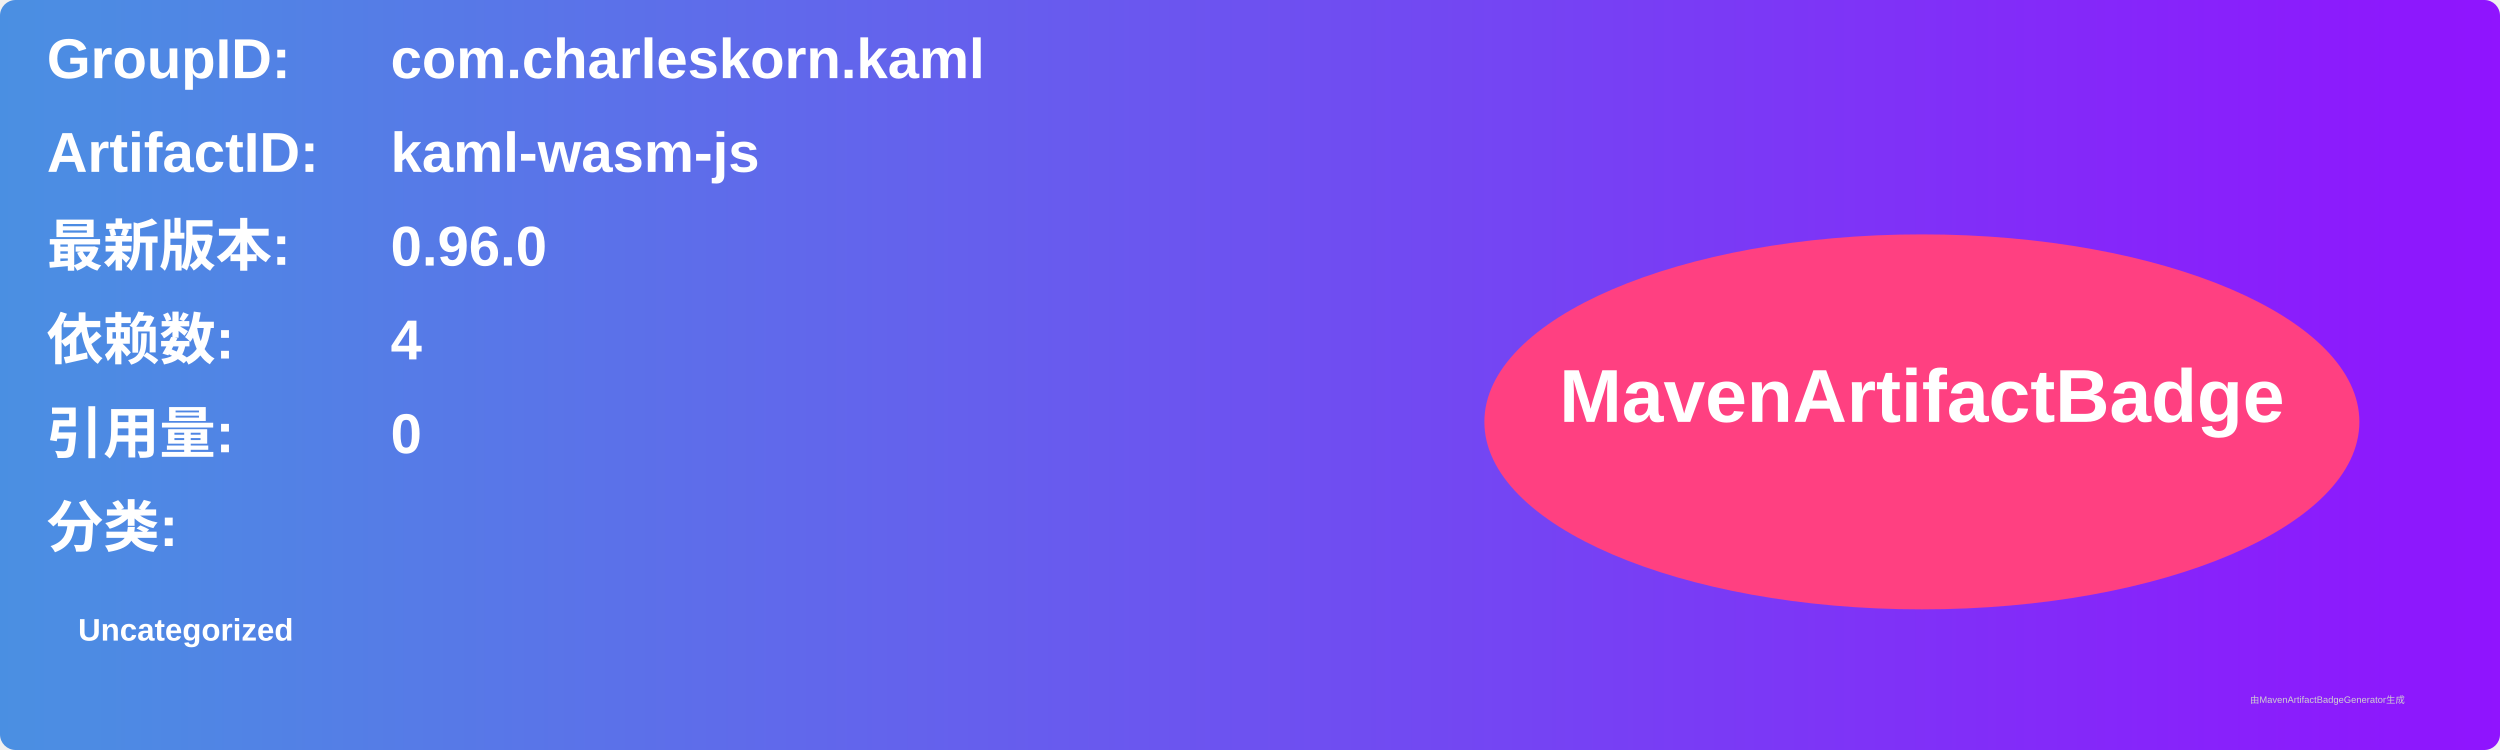
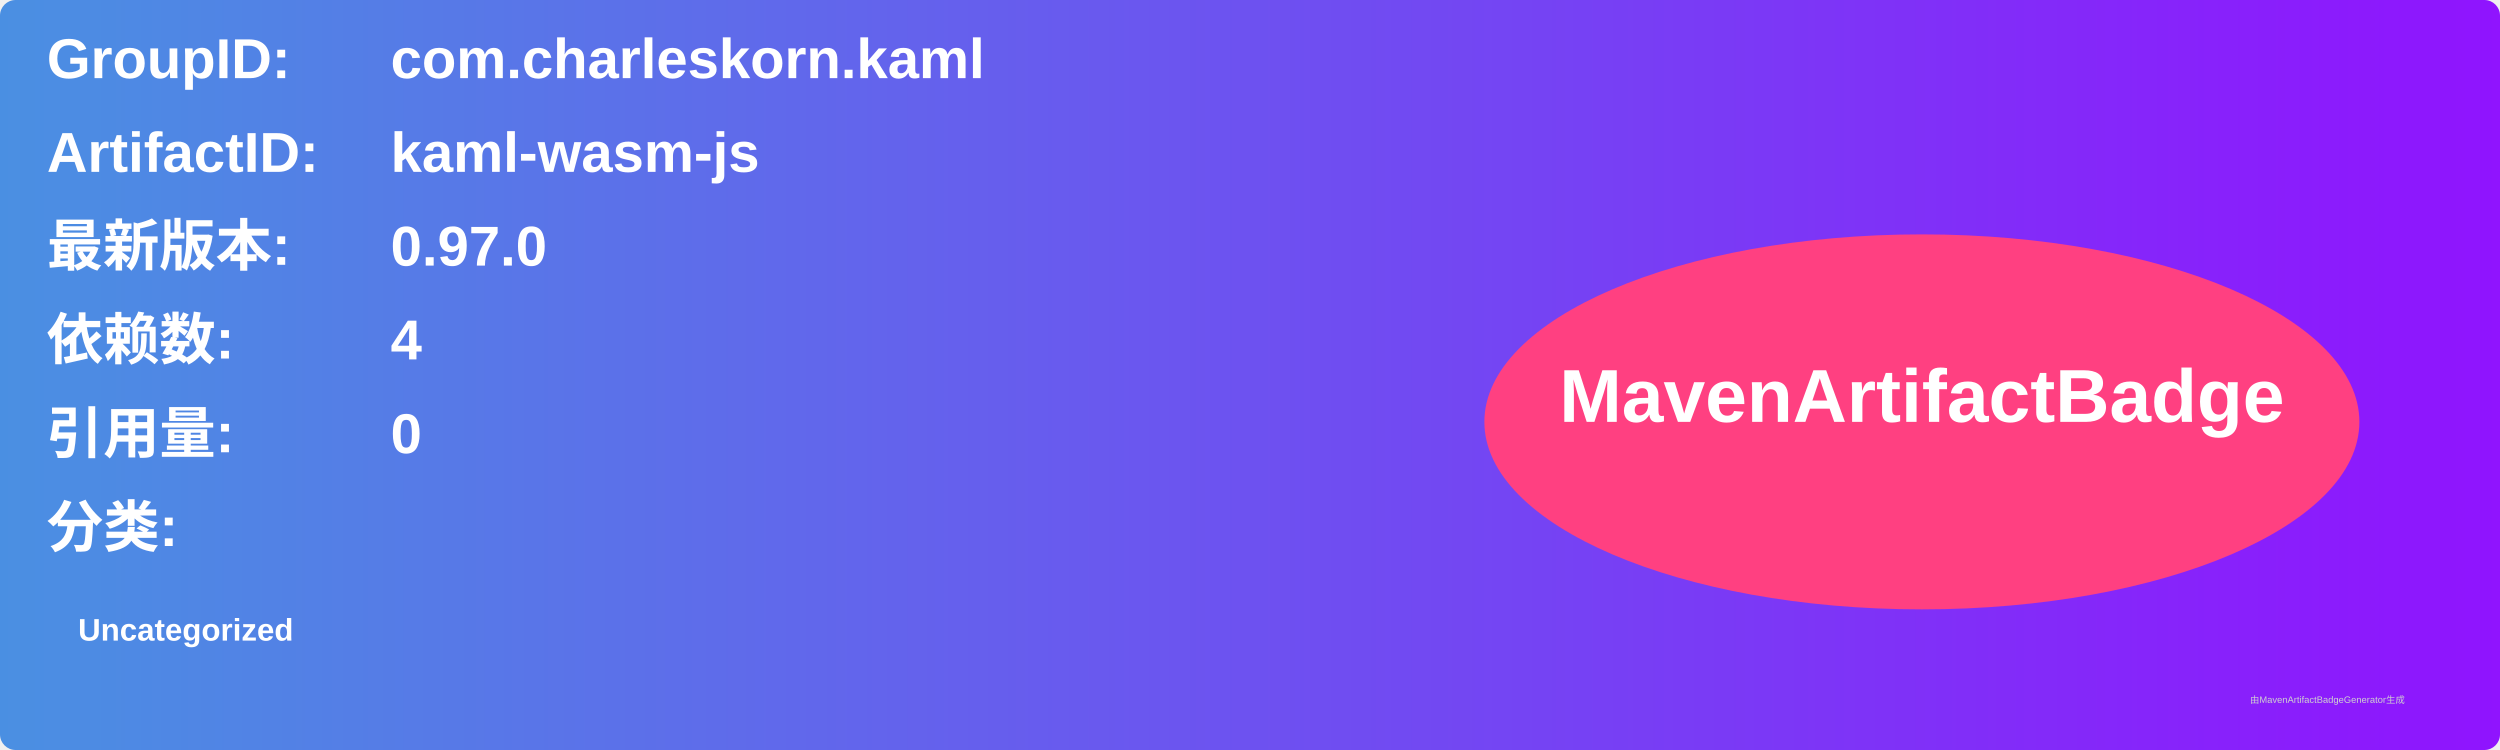
<svg xmlns="http://www.w3.org/2000/svg" width="800" height="240" viewBox="0 0 800 240">
  <linearGradient id="grad" x1="0%" y1="0%" x2="100%" y2="0%">
    <stop offset="0%" stop-color="#4a90e2" />
    <stop offset="100%" stop-color="#9013fe" />
  </linearGradient>
  <rect width="100%" height="100%" rx="5" ry="5" fill="url(#grad)" />
  <g transform="translate(15, 15)">
    <text x="0" y="10" font-family="Arial" font-size="18" fill="white" font-weight="bold" width="260">GroupID:</text>
    <text x="110" y="10" font-family="Arial" font-size="18" fill="white" font-weight="bold" width="460">com.charleskorn.kaml</text>
    <text x="0" y="40" font-family="Arial" font-size="18" fill="white" font-weight="bold" width="260">ArtifactID:</text>
    <text x="110" y="40" font-family="Arial" font-size="18" fill="white" font-weight="bold" width="460">kaml-wasm-js</text>
    <text x="0" y="70" font-family="Arial" font-size="18" fill="white" font-weight="bold">最新版本:</text>
    <text x="110" y="70" font-family="Arial" font-size="18" fill="white" font-weight="bold">
-       <tspan font-weight="bold">0.96.0</tspan>
+       <tspan font-weight="bold">0.97.0</tspan>
    </text>
    <text x="0" y="100" font-family="Arial" font-size="18" fill="white" font-weight="bold">依赖数: </text>
    <text x="110" y="100" font-family="Arial" font-size="18" fill="white">
      <tspan font-weight="bold">4</tspan>
    </text>
    <text x="0" y="130" font-family="Arial" font-size="18" fill="white" font-weight="bold">引用量: </text>
    <text x="110" y="130" font-family="Arial" font-size="18" fill="white">
      <tspan font-weight="bold">0</tspan>
    </text>
    <text x="0" y="160" font-family="Arial" font-size="18" fill="white" font-weight="bold">分类:</text>
    <text x="10" y="190" font-family="Arial" font-size="10" fill="white">
      <tspan font-weight="bold">Uncategorized</tspan>
    </text>
    <ellipse cx="600" cy="120" rx="140" ry="60" fill="#ff4081" />
    <text x="600" y="120" text-anchor="middle" font-family="Arial" font-size="24" fill="white" font-weight="bold">MavenArtifactBadge</text>
  </g>
  <text x="720" y="225" font-family="Arial" font-size="3" fill="#d0d0d0">由MavenArtifactBadgeGenerator生成</text>
</svg>
